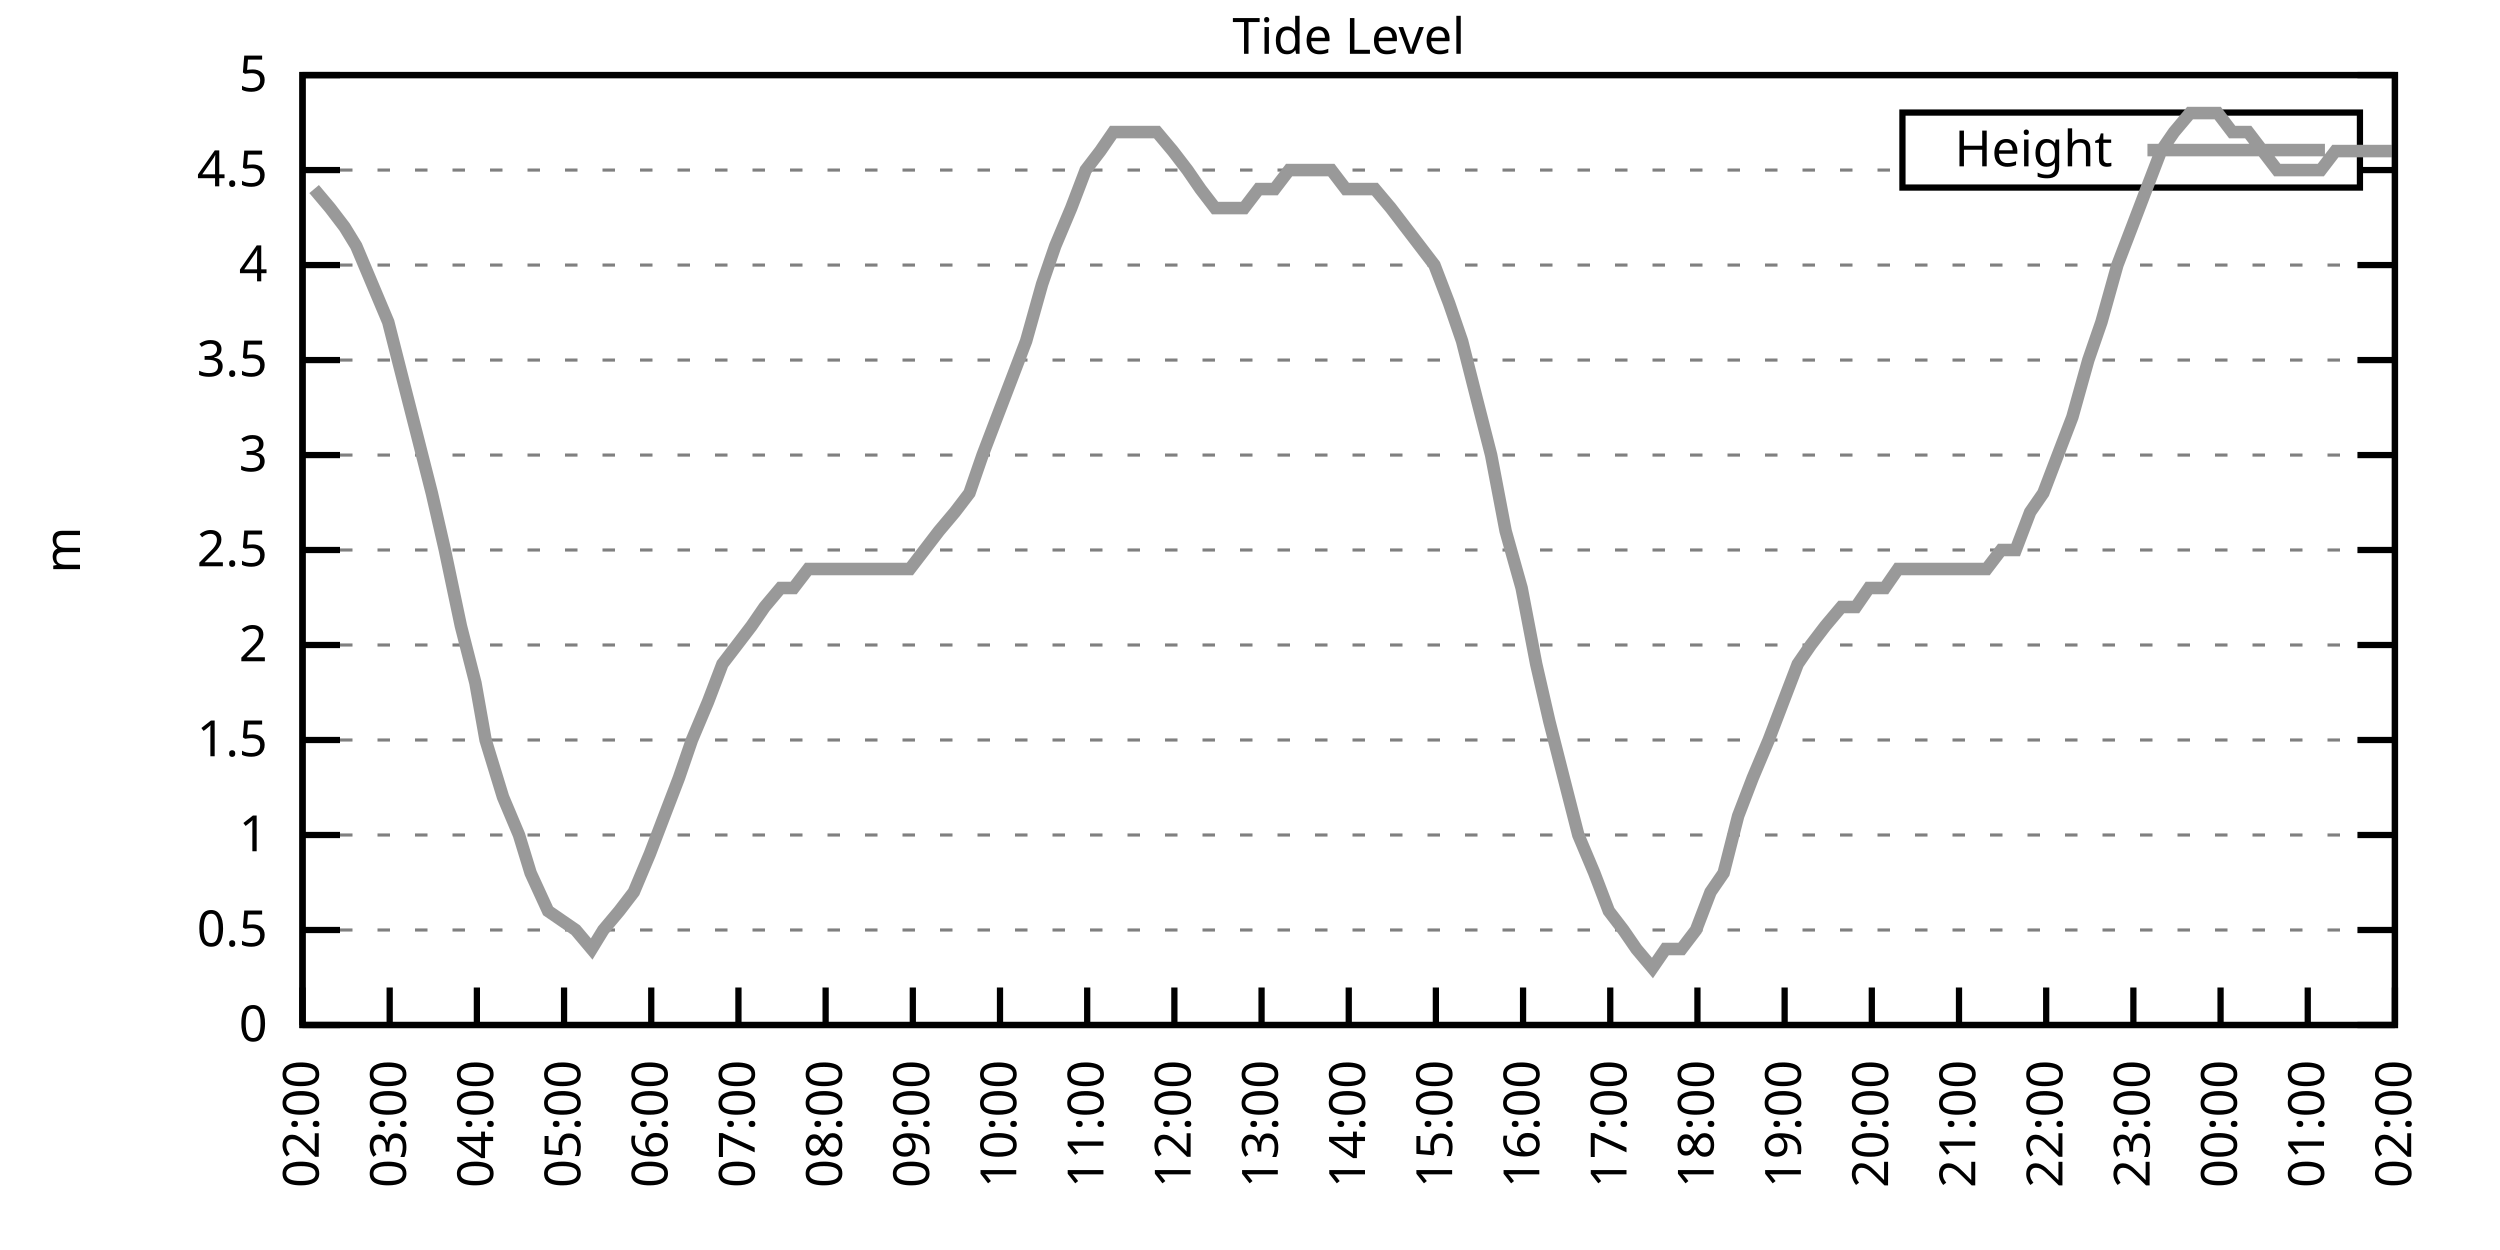
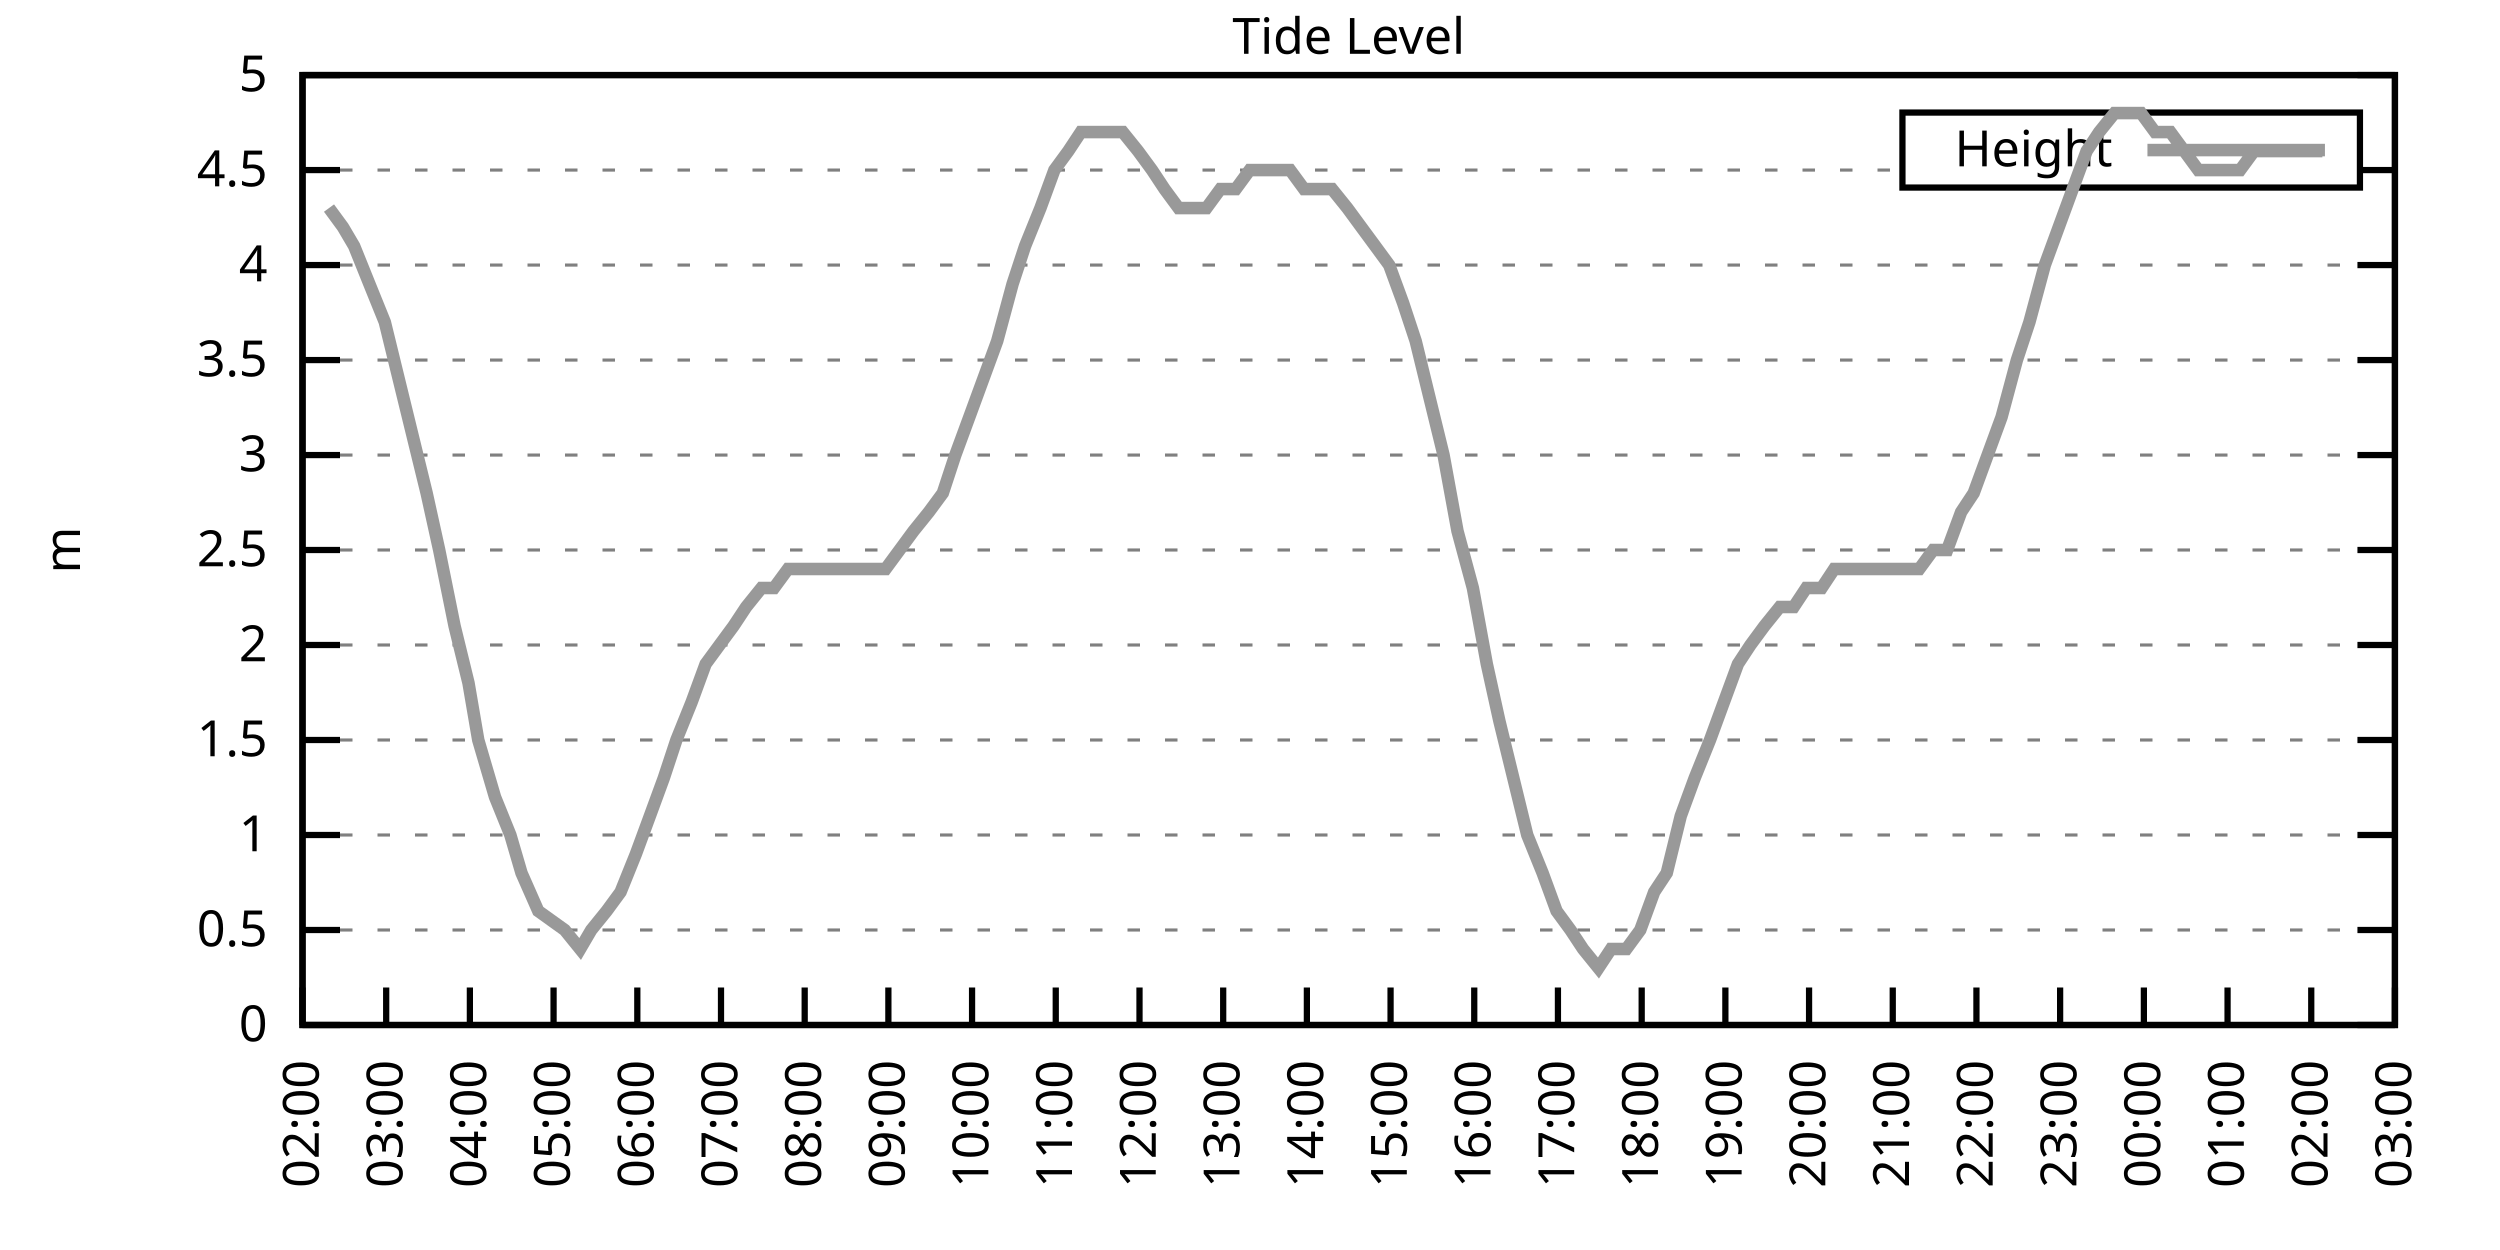
<svg xmlns="http://www.w3.org/2000/svg" xmlns:xlink="http://www.w3.org/1999/xlink" width="400" height="200" viewBox="0 0 400 200">
  <g id="gnuplot_canvas">
    <rect x="0" y="0" width="400" height="200" fill="none" />
    <defs>
      <circle id="gpDot" r="0.5" stroke-width="0.5" stroke="currentColor" />
      <path id="gpPt0" stroke-width="0.333" stroke="currentColor" d="M-1,0 h2 M0,-1 v2" />
      <path id="gpPt1" stroke-width="0.333" stroke="currentColor" d="M-1,-1 L1,1 M1,-1 L-1,1" />
      <path id="gpPt2" stroke-width="0.333" stroke="currentColor" d="M-1,0 L1,0 M0,-1 L0,1 M-1,-1 L1,1 M-1,1 L1,-1" />
      <rect id="gpPt3" stroke-width="0.333" stroke="currentColor" x="-1" y="-1" width="2" height="2" />
      <rect id="gpPt4" stroke-width="0.333" stroke="currentColor" fill="currentColor" x="-1" y="-1" width="2" height="2" />
      <circle id="gpPt5" stroke-width="0.333" stroke="currentColor" cx="0" cy="0" r="1" />
      <use xlink:href="#gpPt5" id="gpPt6" fill="currentColor" stroke="none" />
      <path id="gpPt7" stroke-width="0.333" stroke="currentColor" d="M0,-1.33 L-1.33,0.67 L1.33,0.67 z" />
      <use xlink:href="#gpPt7" id="gpPt8" fill="currentColor" stroke="none" />
      <use xlink:href="#gpPt7" id="gpPt9" stroke="currentColor" transform="rotate(180)" />
      <use xlink:href="#gpPt9" id="gpPt10" fill="currentColor" stroke="none" />
      <use xlink:href="#gpPt3" id="gpPt11" stroke="currentColor" transform="rotate(45)" />
      <use xlink:href="#gpPt11" id="gpPt12" fill="currentColor" stroke="none" />
      <path id="gpPt13" stroke-width="0.333" stroke="currentColor" d="M0,1.330 L1.265,0.411 L0.782,-1.067 L-0.782,-1.076 L-1.265,0.411 z" />
      <use xlink:href="#gpPt13" id="gpPt14" fill="currentColor" stroke="none" />
      <filter id="textbox" filterUnits="objectBoundingBox" x="0" y="0" height="1" width="1">
        <feFlood flood-color="white" flood-opacity="1" result="bgnd" />
        <feComposite in="SourceGraphic" in2="bgnd" operator="atop" />
      </filter>
      <filter id="greybox" filterUnits="objectBoundingBox" x="0" y="0" height="1" width="1">
        <feFlood flood-color="lightgrey" flood-opacity="1" result="grey" />
        <feComposite in="SourceGraphic" in2="grey" operator="atop" />
      </filter>
    </defs>
    <g fill="none" color="white" stroke="currentColor" stroke-width="1.00" stroke-linecap="butt" stroke-linejoin="miter">
</g>
    <g fill="none" color="black" stroke="currentColor" stroke-width="1.00" stroke-linecap="butt" stroke-linejoin="miter">
      <g stroke="none" shape-rendering="crispEdges">
        <polygon fill="rgb(255, 255, 255)" points="48.40,164.00 383.18,164.00 383.18,12.02 48.40,12.02 " />
      </g>
    </g>
    <g fill="none" color="black" stroke="currentColor" stroke-width="1.00" stroke-linecap="butt" stroke-linejoin="miter">
</g>
    <g fill="none" color="black" stroke="black" stroke-width="0.50" stroke-linecap="butt" stroke-linejoin="miter">
</g>
    <g fill="none" color="gray" stroke="currentColor" stroke-width="0.50" stroke-linecap="butt" stroke-linejoin="miter">
      <path stroke="gray" stroke-dasharray="2,4" class="gridline" d="M48.40,164.00 L383.19,164.00  " />
    </g>
    <g fill="none" color="gray" stroke="gray" stroke-width="1.00" stroke-linecap="butt" stroke-linejoin="miter">
</g>
    <g fill="none" color="black" stroke="currentColor" stroke-width="1.00" stroke-linecap="butt" stroke-linejoin="miter">
      <path stroke="black" d="M48.40,164.00 L54.40,164.00 M383.19,164.00 L377.19,164.00  " />
      <g transform="translate(42.80,166.60)" stroke="none" fill="black" font-family="Sans" font-size="8.00" text-anchor="end">
        <text>
          <tspan font-family="Sans"> 0</tspan>
        </text>
      </g>
    </g>
    <g fill="none" color="black" stroke="currentColor" stroke-width="1.00" stroke-linecap="butt" stroke-linejoin="miter">
</g>
    <g fill="none" color="black" stroke="black" stroke-width="0.50" stroke-linecap="butt" stroke-linejoin="miter">
</g>
    <g fill="none" color="gray" stroke="currentColor" stroke-width="0.50" stroke-linecap="butt" stroke-linejoin="miter">
      <path stroke="gray" stroke-dasharray="2,4" class="gridline" d="M48.40,148.80 L383.19,148.80  " />
    </g>
    <g fill="none" color="gray" stroke="gray" stroke-width="1.00" stroke-linecap="butt" stroke-linejoin="miter">
</g>
    <g fill="none" color="black" stroke="currentColor" stroke-width="1.00" stroke-linecap="butt" stroke-linejoin="miter">
      <path stroke="black" d="M48.40,148.80 L54.40,148.80 M383.19,148.80 L377.19,148.80  " />
      <g transform="translate(42.80,151.40)" stroke="none" fill="black" font-family="Sans" font-size="8.00" text-anchor="end">
        <text>
          <tspan font-family="Sans"> 0.5</tspan>
        </text>
      </g>
    </g>
    <g fill="none" color="black" stroke="currentColor" stroke-width="1.00" stroke-linecap="butt" stroke-linejoin="miter">
</g>
    <g fill="none" color="black" stroke="black" stroke-width="0.50" stroke-linecap="butt" stroke-linejoin="miter">
</g>
    <g fill="none" color="gray" stroke="currentColor" stroke-width="0.50" stroke-linecap="butt" stroke-linejoin="miter">
      <path stroke="gray" stroke-dasharray="2,4" class="gridline" d="M48.40,133.60 L383.19,133.60  " />
    </g>
    <g fill="none" color="gray" stroke="gray" stroke-width="1.00" stroke-linecap="butt" stroke-linejoin="miter">
</g>
    <g fill="none" color="black" stroke="currentColor" stroke-width="1.00" stroke-linecap="butt" stroke-linejoin="miter">
      <path stroke="black" d="M48.40,133.60 L54.40,133.60 M383.19,133.60 L377.19,133.60  " />
      <g transform="translate(42.80,136.20)" stroke="none" fill="black" font-family="Sans" font-size="8.00" text-anchor="end">
        <text>
          <tspan font-family="Sans"> 1</tspan>
        </text>
      </g>
    </g>
    <g fill="none" color="black" stroke="currentColor" stroke-width="1.00" stroke-linecap="butt" stroke-linejoin="miter">
</g>
    <g fill="none" color="black" stroke="black" stroke-width="0.50" stroke-linecap="butt" stroke-linejoin="miter">
</g>
    <g fill="none" color="gray" stroke="currentColor" stroke-width="0.50" stroke-linecap="butt" stroke-linejoin="miter">
      <path stroke="gray" stroke-dasharray="2,4" class="gridline" d="M48.40,118.40 L383.19,118.40  " />
    </g>
    <g fill="none" color="gray" stroke="gray" stroke-width="1.00" stroke-linecap="butt" stroke-linejoin="miter">
</g>
    <g fill="none" color="black" stroke="currentColor" stroke-width="1.00" stroke-linecap="butt" stroke-linejoin="miter">
      <path stroke="black" d="M48.40,118.40 L54.40,118.40 M383.19,118.40 L377.19,118.40  " />
      <g transform="translate(42.80,121.00)" stroke="none" fill="black" font-family="Sans" font-size="8.00" text-anchor="end">
        <text>
          <tspan font-family="Sans"> 1.5</tspan>
        </text>
      </g>
    </g>
    <g fill="none" color="black" stroke="currentColor" stroke-width="1.00" stroke-linecap="butt" stroke-linejoin="miter">
</g>
    <g fill="none" color="black" stroke="black" stroke-width="0.50" stroke-linecap="butt" stroke-linejoin="miter">
</g>
    <g fill="none" color="gray" stroke="currentColor" stroke-width="0.50" stroke-linecap="butt" stroke-linejoin="miter">
      <path stroke="gray" stroke-dasharray="2,4" class="gridline" d="M48.40,103.20 L383.19,103.20  " />
    </g>
    <g fill="none" color="gray" stroke="gray" stroke-width="1.00" stroke-linecap="butt" stroke-linejoin="miter">
</g>
    <g fill="none" color="black" stroke="currentColor" stroke-width="1.00" stroke-linecap="butt" stroke-linejoin="miter">
      <path stroke="black" d="M48.40,103.20 L54.40,103.20 M383.19,103.20 L377.19,103.20  " />
      <g transform="translate(42.80,105.80)" stroke="none" fill="black" font-family="Sans" font-size="8.00" text-anchor="end">
        <text>
          <tspan font-family="Sans"> 2</tspan>
        </text>
      </g>
    </g>
    <g fill="none" color="black" stroke="currentColor" stroke-width="1.00" stroke-linecap="butt" stroke-linejoin="miter">
</g>
    <g fill="none" color="black" stroke="black" stroke-width="0.50" stroke-linecap="butt" stroke-linejoin="miter">
</g>
    <g fill="none" color="gray" stroke="currentColor" stroke-width="0.50" stroke-linecap="butt" stroke-linejoin="miter">
      <path stroke="gray" stroke-dasharray="2,4" class="gridline" d="M48.40,88.00 L383.19,88.00  " />
    </g>
    <g fill="none" color="gray" stroke="gray" stroke-width="1.00" stroke-linecap="butt" stroke-linejoin="miter">
</g>
    <g fill="none" color="black" stroke="currentColor" stroke-width="1.00" stroke-linecap="butt" stroke-linejoin="miter">
      <path stroke="black" d="M48.40,88.00 L54.40,88.00 M383.19,88.00 L377.19,88.00  " />
      <g transform="translate(42.80,90.60)" stroke="none" fill="black" font-family="Sans" font-size="8.00" text-anchor="end">
        <text>
          <tspan font-family="Sans"> 2.5</tspan>
        </text>
      </g>
    </g>
    <g fill="none" color="black" stroke="currentColor" stroke-width="1.00" stroke-linecap="butt" stroke-linejoin="miter">
</g>
    <g fill="none" color="black" stroke="black" stroke-width="0.50" stroke-linecap="butt" stroke-linejoin="miter">
</g>
    <g fill="none" color="gray" stroke="currentColor" stroke-width="0.50" stroke-linecap="butt" stroke-linejoin="miter">
      <path stroke="gray" stroke-dasharray="2,4" class="gridline" d="M48.40,72.81 L383.19,72.81  " />
    </g>
    <g fill="none" color="gray" stroke="gray" stroke-width="1.00" stroke-linecap="butt" stroke-linejoin="miter">
</g>
    <g fill="none" color="black" stroke="currentColor" stroke-width="1.00" stroke-linecap="butt" stroke-linejoin="miter">
      <path stroke="black" d="M48.40,72.81 L54.40,72.81 M383.19,72.81 L377.19,72.81  " />
      <g transform="translate(42.80,75.41)" stroke="none" fill="black" font-family="Sans" font-size="8.00" text-anchor="end">
        <text>
          <tspan font-family="Sans"> 3</tspan>
        </text>
      </g>
    </g>
    <g fill="none" color="black" stroke="currentColor" stroke-width="1.00" stroke-linecap="butt" stroke-linejoin="miter">
</g>
    <g fill="none" color="black" stroke="black" stroke-width="0.50" stroke-linecap="butt" stroke-linejoin="miter">
</g>
    <g fill="none" color="gray" stroke="currentColor" stroke-width="0.50" stroke-linecap="butt" stroke-linejoin="miter">
      <path stroke="gray" stroke-dasharray="2,4" class="gridline" d="M48.40,57.61 L383.19,57.61  " />
    </g>
    <g fill="none" color="gray" stroke="gray" stroke-width="1.00" stroke-linecap="butt" stroke-linejoin="miter">
</g>
    <g fill="none" color="black" stroke="currentColor" stroke-width="1.00" stroke-linecap="butt" stroke-linejoin="miter">
      <path stroke="black" d="M48.40,57.61 L54.40,57.61 M383.19,57.61 L377.19,57.61  " />
      <g transform="translate(42.80,60.21)" stroke="none" fill="black" font-family="Sans" font-size="8.00" text-anchor="end">
        <text>
          <tspan font-family="Sans"> 3.5</tspan>
        </text>
      </g>
    </g>
    <g fill="none" color="black" stroke="currentColor" stroke-width="1.00" stroke-linecap="butt" stroke-linejoin="miter">
</g>
    <g fill="none" color="black" stroke="black" stroke-width="0.50" stroke-linecap="butt" stroke-linejoin="miter">
</g>
    <g fill="none" color="gray" stroke="currentColor" stroke-width="0.50" stroke-linecap="butt" stroke-linejoin="miter">
      <path stroke="gray" stroke-dasharray="2,4" class="gridline" d="M48.40,42.41 L383.19,42.41  " />
    </g>
    <g fill="none" color="gray" stroke="gray" stroke-width="1.00" stroke-linecap="butt" stroke-linejoin="miter">
</g>
    <g fill="none" color="black" stroke="currentColor" stroke-width="1.00" stroke-linecap="butt" stroke-linejoin="miter">
      <path stroke="black" d="M48.40,42.41 L54.40,42.41 M383.19,42.41 L377.19,42.41  " />
      <g transform="translate(42.80,45.01)" stroke="none" fill="black" font-family="Sans" font-size="8.00" text-anchor="end">
        <text>
          <tspan font-family="Sans"> 4</tspan>
        </text>
      </g>
    </g>
    <g fill="none" color="black" stroke="currentColor" stroke-width="1.00" stroke-linecap="butt" stroke-linejoin="miter">
</g>
    <g fill="none" color="black" stroke="black" stroke-width="0.50" stroke-linecap="butt" stroke-linejoin="miter">
</g>
    <g fill="none" color="gray" stroke="currentColor" stroke-width="0.50" stroke-linecap="butt" stroke-linejoin="miter">
      <path stroke="gray" stroke-dasharray="2,4" class="gridline" d="M48.40,27.21 L304.39,27.21 M377.59,27.21 L383.19,27.21  " />
    </g>
    <g fill="none" color="gray" stroke="gray" stroke-width="1.00" stroke-linecap="butt" stroke-linejoin="miter">
</g>
    <g fill="none" color="black" stroke="currentColor" stroke-width="1.00" stroke-linecap="butt" stroke-linejoin="miter">
      <path stroke="black" d="M48.40,27.21 L54.40,27.21 M383.19,27.21 L377.19,27.21  " />
      <g transform="translate(42.80,29.81)" stroke="none" fill="black" font-family="Sans" font-size="8.00" text-anchor="end">
        <text>
          <tspan font-family="Sans"> 4.5</tspan>
        </text>
      </g>
    </g>
    <g fill="none" color="black" stroke="currentColor" stroke-width="1.00" stroke-linecap="butt" stroke-linejoin="miter">
</g>
    <g fill="none" color="black" stroke="black" stroke-width="0.50" stroke-linecap="butt" stroke-linejoin="miter">
</g>
    <g fill="none" color="gray" stroke="currentColor" stroke-width="0.50" stroke-linecap="butt" stroke-linejoin="miter">
      <path stroke="gray" stroke-dasharray="2,4" class="gridline" d="M48.40,12.01 L383.19,12.01  " />
    </g>
    <g fill="none" color="gray" stroke="gray" stroke-width="1.00" stroke-linecap="butt" stroke-linejoin="miter">
</g>
    <g fill="none" color="black" stroke="currentColor" stroke-width="1.00" stroke-linecap="butt" stroke-linejoin="miter">
      <path stroke="black" d="M48.40,12.01 L54.40,12.01 M383.19,12.01 L377.19,12.01  " />
      <g transform="translate(42.80,14.61)" stroke="none" fill="black" font-family="Sans" font-size="8.00" text-anchor="end">
        <text>
          <tspan font-family="Sans"> 5</tspan>
        </text>
      </g>
    </g>
    <g fill="none" color="black" stroke="currentColor" stroke-width="1.00" stroke-linecap="butt" stroke-linejoin="miter">
      <path stroke="black" d="M48.40,164.00 L48.40,158.00  " />
      <g transform="translate(51.00,169.60) rotate(270.00)" stroke="none" fill="black" font-family="Sans" font-size="8.00" text-anchor="end">
        <text>
          <tspan font-family="Sans">02:00</tspan>
        </text>
      </g>
    </g>
    <g fill="none" color="black" stroke="currentColor" stroke-width="1.00" stroke-linecap="butt" stroke-linejoin="miter">
-       <path stroke="black" d="M62.35,164.00 L62.35,158.00  " />
-       <g transform="translate(64.95,169.60) rotate(270.00)" stroke="none" fill="black" font-family="Sans" font-size="8.00" text-anchor="end">
+       <path stroke="black" d="M61.79,164.00 L61.79,158.00  " />
+       <g transform="translate(64.39,169.60) rotate(270.00)" stroke="none" fill="black" font-family="Sans" font-size="8.00" text-anchor="end">
        <text>
          <tspan font-family="Sans">03:00</tspan>
        </text>
      </g>
    </g>
    <g fill="none" color="black" stroke="currentColor" stroke-width="1.00" stroke-linecap="butt" stroke-linejoin="miter">
-       <path stroke="black" d="M76.30,164.00 L76.30,158.00  " />
-       <g transform="translate(78.90,169.60) rotate(270.00)" stroke="none" fill="black" font-family="Sans" font-size="8.00" text-anchor="end">
+       <path stroke="black" d="M75.18,164.00 L75.18,158.00  " />
+       <g transform="translate(77.78,169.60) rotate(270.00)" stroke="none" fill="black" font-family="Sans" font-size="8.00" text-anchor="end">
        <text>
          <tspan font-family="Sans">04:00</tspan>
        </text>
      </g>
    </g>
    <g fill="none" color="black" stroke="currentColor" stroke-width="1.00" stroke-linecap="butt" stroke-linejoin="miter">
-       <path stroke="black" d="M90.25,164.00 L90.25,158.00  " />
-       <g transform="translate(92.85,169.60) rotate(270.00)" stroke="none" fill="black" font-family="Sans" font-size="8.00" text-anchor="end">
+       <path stroke="black" d="M88.57,164.00 L88.57,158.00  " />
+       <g transform="translate(91.17,169.60) rotate(270.00)" stroke="none" fill="black" font-family="Sans" font-size="8.00" text-anchor="end">
        <text>
          <tspan font-family="Sans">05:00</tspan>
        </text>
      </g>
    </g>
    <g fill="none" color="black" stroke="currentColor" stroke-width="1.00" stroke-linecap="butt" stroke-linejoin="miter">
-       <path stroke="black" d="M104.20,164.00 L104.20,158.00  " />
-       <g transform="translate(106.80,169.60) rotate(270.00)" stroke="none" fill="black" font-family="Sans" font-size="8.00" text-anchor="end">
+       <path stroke="black" d="M101.97,164.00 L101.97,158.00  " />
+       <g transform="translate(104.57,169.60) rotate(270.00)" stroke="none" fill="black" font-family="Sans" font-size="8.00" text-anchor="end">
        <text>
          <tspan font-family="Sans">06:00</tspan>
        </text>
      </g>
    </g>
    <g fill="none" color="black" stroke="currentColor" stroke-width="1.00" stroke-linecap="butt" stroke-linejoin="miter">
-       <path stroke="black" d="M118.15,164.00 L118.15,158.00  " />
-       <g transform="translate(120.75,169.60) rotate(270.00)" stroke="none" fill="black" font-family="Sans" font-size="8.00" text-anchor="end">
+       <path stroke="black" d="M115.36,164.00 L115.36,158.00  " />
+       <g transform="translate(117.96,169.60) rotate(270.00)" stroke="none" fill="black" font-family="Sans" font-size="8.00" text-anchor="end">
        <text>
          <tspan font-family="Sans">07:00</tspan>
        </text>
      </g>
    </g>
    <g fill="none" color="black" stroke="currentColor" stroke-width="1.00" stroke-linecap="butt" stroke-linejoin="miter">
-       <path stroke="black" d="M132.10,164.00 L132.10,158.00  " />
-       <g transform="translate(134.70,169.60) rotate(270.00)" stroke="none" fill="black" font-family="Sans" font-size="8.00" text-anchor="end">
+       <path stroke="black" d="M128.75,164.00 L128.75,158.00  " />
+       <g transform="translate(131.35,169.60) rotate(270.00)" stroke="none" fill="black" font-family="Sans" font-size="8.00" text-anchor="end">
        <text>
          <tspan font-family="Sans">08:00</tspan>
        </text>
      </g>
    </g>
    <g fill="none" color="black" stroke="currentColor" stroke-width="1.00" stroke-linecap="butt" stroke-linejoin="miter">
-       <path stroke="black" d="M146.05,164.00 L146.05,158.00  " />
-       <g transform="translate(148.65,169.60) rotate(270.00)" stroke="none" fill="black" font-family="Sans" font-size="8.00" text-anchor="end">
+       <path stroke="black" d="M142.14,164.00 L142.14,158.00  " />
+       <g transform="translate(144.74,169.60) rotate(270.00)" stroke="none" fill="black" font-family="Sans" font-size="8.00" text-anchor="end">
        <text>
          <tspan font-family="Sans">09:00</tspan>
        </text>
      </g>
    </g>
    <g fill="none" color="black" stroke="currentColor" stroke-width="1.00" stroke-linecap="butt" stroke-linejoin="miter">
-       <path stroke="black" d="M160.00,164.00 L160.00,158.00  " />
-       <g transform="translate(162.60,169.60) rotate(270.00)" stroke="none" fill="black" font-family="Sans" font-size="8.00" text-anchor="end">
+       <path stroke="black" d="M155.53,164.00 L155.53,158.00  " />
+       <g transform="translate(158.13,169.60) rotate(270.00)" stroke="none" fill="black" font-family="Sans" font-size="8.00" text-anchor="end">
        <text>
          <tspan font-family="Sans">10:00</tspan>
        </text>
      </g>
    </g>
    <g fill="none" color="black" stroke="currentColor" stroke-width="1.00" stroke-linecap="butt" stroke-linejoin="miter">
-       <path stroke="black" d="M173.95,164.00 L173.95,158.00  " />
-       <g transform="translate(176.55,169.60) rotate(270.00)" stroke="none" fill="black" font-family="Sans" font-size="8.00" text-anchor="end">
+       <path stroke="black" d="M168.92,164.00 L168.92,158.00  " />
+       <g transform="translate(171.52,169.60) rotate(270.00)" stroke="none" fill="black" font-family="Sans" font-size="8.00" text-anchor="end">
        <text>
          <tspan font-family="Sans">11:00</tspan>
        </text>
      </g>
    </g>
    <g fill="none" color="black" stroke="currentColor" stroke-width="1.00" stroke-linecap="butt" stroke-linejoin="miter">
-       <path stroke="black" d="M187.90,164.00 L187.90,158.00  " />
-       <g transform="translate(190.50,169.60) rotate(270.00)" stroke="none" fill="black" font-family="Sans" font-size="8.00" text-anchor="end">
+       <path stroke="black" d="M182.32,164.00 L182.32,158.00  " />
+       <g transform="translate(184.92,169.60) rotate(270.00)" stroke="none" fill="black" font-family="Sans" font-size="8.00" text-anchor="end">
        <text>
          <tspan font-family="Sans">12:00</tspan>
        </text>
      </g>
    </g>
    <g fill="none" color="black" stroke="currentColor" stroke-width="1.00" stroke-linecap="butt" stroke-linejoin="miter">
-       <path stroke="black" d="M201.85,164.00 L201.85,158.00  " />
-       <g transform="translate(204.45,169.60) rotate(270.00)" stroke="none" fill="black" font-family="Sans" font-size="8.00" text-anchor="end">
+       <path stroke="black" d="M195.71,164.00 L195.71,158.00  " />
+       <g transform="translate(198.31,169.60) rotate(270.00)" stroke="none" fill="black" font-family="Sans" font-size="8.00" text-anchor="end">
        <text>
          <tspan font-family="Sans">13:00</tspan>
        </text>
      </g>
    </g>
    <g fill="none" color="black" stroke="currentColor" stroke-width="1.00" stroke-linecap="butt" stroke-linejoin="miter">
-       <path stroke="black" d="M215.80,164.00 L215.80,158.00  " />
-       <g transform="translate(218.40,169.60) rotate(270.00)" stroke="none" fill="black" font-family="Sans" font-size="8.00" text-anchor="end">
+       <path stroke="black" d="M209.10,164.00 L209.10,158.00  " />
+       <g transform="translate(211.70,169.60) rotate(270.00)" stroke="none" fill="black" font-family="Sans" font-size="8.00" text-anchor="end">
        <text>
          <tspan font-family="Sans">14:00</tspan>
        </text>
      </g>
    </g>
    <g fill="none" color="black" stroke="currentColor" stroke-width="1.00" stroke-linecap="butt" stroke-linejoin="miter">
-       <path stroke="black" d="M229.74,164.00 L229.74,158.00  " />
-       <g transform="translate(232.34,169.60) rotate(270.00)" stroke="none" fill="black" font-family="Sans" font-size="8.00" text-anchor="end">
+       <path stroke="black" d="M222.49,164.00 L222.49,158.00  " />
+       <g transform="translate(225.09,169.60) rotate(270.00)" stroke="none" fill="black" font-family="Sans" font-size="8.00" text-anchor="end">
        <text>
          <tspan font-family="Sans">15:00</tspan>
        </text>
      </g>
    </g>
    <g fill="none" color="black" stroke="currentColor" stroke-width="1.00" stroke-linecap="butt" stroke-linejoin="miter">
-       <path stroke="black" d="M243.69,164.00 L243.69,158.00  " />
-       <g transform="translate(246.29,169.60) rotate(270.00)" stroke="none" fill="black" font-family="Sans" font-size="8.00" text-anchor="end">
+       <path stroke="black" d="M235.88,164.00 L235.88,158.00  " />
+       <g transform="translate(238.48,169.60) rotate(270.00)" stroke="none" fill="black" font-family="Sans" font-size="8.00" text-anchor="end">
        <text>
          <tspan font-family="Sans">16:00</tspan>
        </text>
      </g>
    </g>
    <g fill="none" color="black" stroke="currentColor" stroke-width="1.00" stroke-linecap="butt" stroke-linejoin="miter">
-       <path stroke="black" d="M257.64,164.00 L257.64,158.00  " />
-       <g transform="translate(260.24,169.60) rotate(270.00)" stroke="none" fill="black" font-family="Sans" font-size="8.00" text-anchor="end">
+       <path stroke="black" d="M249.27,164.00 L249.27,158.00  " />
+       <g transform="translate(251.87,169.60) rotate(270.00)" stroke="none" fill="black" font-family="Sans" font-size="8.00" text-anchor="end">
        <text>
          <tspan font-family="Sans">17:00</tspan>
        </text>
      </g>
    </g>
    <g fill="none" color="black" stroke="currentColor" stroke-width="1.00" stroke-linecap="butt" stroke-linejoin="miter">
-       <path stroke="black" d="M271.59,164.00 L271.59,158.00  " />
-       <g transform="translate(274.19,169.60) rotate(270.00)" stroke="none" fill="black" font-family="Sans" font-size="8.00" text-anchor="end">
+       <path stroke="black" d="M262.67,164.00 L262.67,158.00  " />
+       <g transform="translate(265.27,169.60) rotate(270.00)" stroke="none" fill="black" font-family="Sans" font-size="8.00" text-anchor="end">
        <text>
          <tspan font-family="Sans">18:00</tspan>
        </text>
      </g>
    </g>
    <g fill="none" color="black" stroke="currentColor" stroke-width="1.00" stroke-linecap="butt" stroke-linejoin="miter">
-       <path stroke="black" d="M285.54,164.00 L285.54,158.00  " />
-       <g transform="translate(288.14,169.60) rotate(270.00)" stroke="none" fill="black" font-family="Sans" font-size="8.00" text-anchor="end">
+       <path stroke="black" d="M276.06,164.00 L276.06,158.00  " />
+       <g transform="translate(278.66,169.60) rotate(270.00)" stroke="none" fill="black" font-family="Sans" font-size="8.00" text-anchor="end">
        <text>
          <tspan font-family="Sans">19:00</tspan>
        </text>
      </g>
    </g>
    <g fill="none" color="black" stroke="currentColor" stroke-width="1.00" stroke-linecap="butt" stroke-linejoin="miter">
-       <path stroke="black" d="M299.49,164.00 L299.49,158.00  " />
-       <g transform="translate(302.09,169.60) rotate(270.00)" stroke="none" fill="black" font-family="Sans" font-size="8.00" text-anchor="end">
+       <path stroke="black" d="M289.45,164.00 L289.45,158.00  " />
+       <g transform="translate(292.05,169.60) rotate(270.00)" stroke="none" fill="black" font-family="Sans" font-size="8.00" text-anchor="end">
        <text>
          <tspan font-family="Sans">20:00</tspan>
        </text>
      </g>
    </g>
    <g fill="none" color="black" stroke="currentColor" stroke-width="1.00" stroke-linecap="butt" stroke-linejoin="miter">
-       <path stroke="black" d="M313.44,164.00 L313.44,158.00  " />
-       <g transform="translate(316.04,169.60) rotate(270.00)" stroke="none" fill="black" font-family="Sans" font-size="8.00" text-anchor="end">
+       <path stroke="black" d="M302.84,164.00 L302.84,158.00  " />
+       <g transform="translate(305.44,169.60) rotate(270.00)" stroke="none" fill="black" font-family="Sans" font-size="8.00" text-anchor="end">
        <text>
          <tspan font-family="Sans">21:00</tspan>
        </text>
      </g>
    </g>
    <g fill="none" color="black" stroke="currentColor" stroke-width="1.00" stroke-linecap="butt" stroke-linejoin="miter">
-       <path stroke="black" d="M327.39,164.00 L327.39,158.00  " />
-       <g transform="translate(329.99,169.60) rotate(270.00)" stroke="none" fill="black" font-family="Sans" font-size="8.00" text-anchor="end">
+       <path stroke="black" d="M316.23,164.00 L316.23,158.00  " />
+       <g transform="translate(318.83,169.60) rotate(270.00)" stroke="none" fill="black" font-family="Sans" font-size="8.00" text-anchor="end">
        <text>
          <tspan font-family="Sans">22:00</tspan>
        </text>
      </g>
    </g>
    <g fill="none" color="black" stroke="currentColor" stroke-width="1.00" stroke-linecap="butt" stroke-linejoin="miter">
-       <path stroke="black" d="M341.34,164.00 L341.34,158.00  " />
-       <g transform="translate(343.94,169.60) rotate(270.00)" stroke="none" fill="black" font-family="Sans" font-size="8.00" text-anchor="end">
+       <path stroke="black" d="M329.62,164.00 L329.62,158.00  " />
+       <g transform="translate(332.22,169.60) rotate(270.00)" stroke="none" fill="black" font-family="Sans" font-size="8.00" text-anchor="end">
        <text>
          <tspan font-family="Sans">23:00</tspan>
        </text>
      </g>
    </g>
    <g fill="none" color="black" stroke="currentColor" stroke-width="1.00" stroke-linecap="butt" stroke-linejoin="miter">
-       <path stroke="black" d="M355.29,164.00 L355.29,158.00  " />
-       <g transform="translate(357.89,169.60) rotate(270.00)" stroke="none" fill="black" font-family="Sans" font-size="8.00" text-anchor="end">
+       <path stroke="black" d="M343.02,164.00 L343.02,158.00  " />
+       <g transform="translate(345.62,169.60) rotate(270.00)" stroke="none" fill="black" font-family="Sans" font-size="8.00" text-anchor="end">
        <text>
          <tspan font-family="Sans">00:00</tspan>
        </text>
      </g>
    </g>
    <g fill="none" color="black" stroke="currentColor" stroke-width="1.00" stroke-linecap="butt" stroke-linejoin="miter">
-       <path stroke="black" d="M369.24,164.00 L369.24,158.00  " />
-       <g transform="translate(371.84,169.60) rotate(270.00)" stroke="none" fill="black" font-family="Sans" font-size="8.00" text-anchor="end">
+       <path stroke="black" d="M356.41,164.00 L356.41,158.00  " />
+       <g transform="translate(359.01,169.60) rotate(270.00)" stroke="none" fill="black" font-family="Sans" font-size="8.00" text-anchor="end">
        <text>
          <tspan font-family="Sans">01:00</tspan>
+         </text>
+       </g>
+     </g>
+     <g fill="none" color="black" stroke="currentColor" stroke-width="1.00" stroke-linecap="butt" stroke-linejoin="miter">
+       <path stroke="black" d="M369.80,164.00 L369.80,158.00  " />
+       <g transform="translate(372.40,169.60) rotate(270.00)" stroke="none" fill="black" font-family="Sans" font-size="8.00" text-anchor="end">
+         <text>
+           <tspan font-family="Sans">02:00</tspan>
        </text>
      </g>
    </g>
    <g fill="none" color="black" stroke="currentColor" stroke-width="1.00" stroke-linecap="butt" stroke-linejoin="miter">
      <path stroke="black" d="M383.19,164.00 L383.19,158.00  " />
      <g transform="translate(385.79,169.60) rotate(270.00)" stroke="none" fill="black" font-family="Sans" font-size="8.00" text-anchor="end">
        <text>
-           <tspan font-family="Sans">02:00</tspan>
+           <tspan font-family="Sans">03:00</tspan>
        </text>
      </g>
    </g>
    <g fill="none" color="black" stroke="currentColor" stroke-width="1.00" stroke-linecap="butt" stroke-linejoin="miter">
</g>
    <g fill="none" color="black" stroke="currentColor" stroke-width="1.00" stroke-linecap="butt" stroke-linejoin="miter">
      <path stroke="black" d="M48.40,12.01 L48.40,164.00 L383.19,164.00 L383.19,12.01 L48.40,12.01 Z  " />
    </g>
    <g fill="none" color="black" stroke="currentColor" stroke-width="1.00" stroke-linecap="butt" stroke-linejoin="miter">
</g>
    <g fill="none" color="black" stroke="currentColor" stroke-width="1.00" stroke-linecap="butt" stroke-linejoin="miter">
      <path stroke="black" d="M304.39,30.01 L304.39,18.01 L377.59,18.01 L377.59,30.01 L304.39,30.01 Z  " />
    </g>
    <g id="Tide_level_plot_1">
      <g fill="none" color="white" stroke="black" stroke-width="2.00" stroke-linecap="butt" stroke-linejoin="miter">
</g>
      <g fill="none" color="black" stroke="currentColor" stroke-width="2.00" stroke-linecap="butt" stroke-linejoin="miter">
        <g transform="translate(337.99,26.61)" stroke="none" fill="black" font-family="Sans" font-size="8.00" text-anchor="end">
          <text>
            <tspan font-family="Sans">Height</tspan>
          </text>
        </g>
      </g>
      <g fill="none" color="black" stroke="currentColor" stroke-width="2.00" stroke-linecap="butt" stroke-linejoin="miter">
-         <path stroke="rgb(153, 153, 153)" d="M343.59,24.01 L371.99,24.01 M50.26,30.25 L52.82,33.29 L55.14,36.33 L57.00,39.37 L59.56,45.45 L62.12,51.53   L64.44,60.65 L66.77,69.77 L69.09,78.89 L71.18,88.00 L73.74,100.16 L76.07,109.28 L77.69,118.40 L80.48,127.52   L83.04,133.60 L84.90,139.68 L87.69,145.76 L92.11,148.80 L94.67,151.84 L96.53,148.80 L99.08,145.76 L101.41,142.72   L103.97,136.64 L106.29,130.56 L108.62,124.48 L110.71,118.40 L113.27,112.32 L115.59,106.24 L117.92,103.20 L120.24,100.16   L122.33,97.12 L124.89,94.08 L126.98,94.08 L129.31,91.04 L131.63,91.04 L134.19,91.04 L136.28,91.04 L138.84,91.04   L140.93,91.04 L143.26,91.04 L145.58,91.04 L147.91,88.00 L150.23,84.97 L152.79,81.93 L155.11,78.89 L157.21,72.81   L159.53,66.73 L161.86,60.65 L164.18,54.57 L166.74,45.45 L168.83,39.37 L171.39,33.29 L173.71,27.21 L176.04,24.17   L178.13,21.13 L180.46,21.13 L183.01,21.13 L185.11,21.13 L187.66,24.17 L189.99,27.21 L192.08,30.25 L194.41,33.29   L196.73,33.29 L199.06,33.29 L201.38,30.25 L203.94,30.25 L206.26,27.21 L208.36,27.21 L210.68,27.21 L213.01,27.21   L215.33,30.25 L217.65,30.25 L219.98,30.25 L222.54,33.29 L224.86,36.33 L227.19,39.37 L229.51,42.41 L231.84,48.49   L233.93,54.57 L236.25,63.69 L238.58,72.81 L240.90,84.97 L243.46,94.08 L245.79,106.24 L247.88,115.36 L250.20,124.48   L252.53,133.60 L255.09,139.68 L257.41,145.76 L259.74,148.80 L261.83,151.84 L264.39,154.88 L266.48,151.84 L269.04,151.84   L271.36,148.80 L273.69,142.72 L275.78,139.68 L278.10,130.56 L280.43,124.48 L282.99,118.40 L285.31,112.32 L287.64,106.24   L289.73,103.20 L292.05,100.16 L294.61,97.12 L296.94,97.12 L299.03,94.08 L301.58,94.08 L303.68,91.04 L306.00,91.04   L308.33,91.04 L310.88,91.04 L312.98,91.04 L315.30,91.04 L317.86,91.04 L320.18,88.00 L322.51,88.00 L324.83,81.93   L326.93,78.89 L329.25,72.81 L331.58,66.73 L334.13,57.61 L336.23,51.53 L338.78,42.41 L341.11,36.33 L343.43,30.25   L345.76,24.17 L347.85,21.13 L350.41,18.09 L352.50,18.09 L354.83,18.09 L357.15,21.13 L359.71,21.13 L362.03,24.17   L364.36,27.21 L366.45,27.21 L368.54,27.21 L371.33,27.21 L373.66,24.17 L375.75,24.17 L378.08,24.17 L380.63,24.17   L382.73,24.17  " />
+         <path stroke="rgb(153, 153, 153)" d="M343.59,24.01 L371.99,24.01 M52.64,33.29 L54.87,36.33 L56.66,39.37 L59.11,45.45 L61.57,51.53 L63.80,60.65   L66.03,69.77 L68.26,78.89 L70.27,88.00 L72.73,100.16 L74.96,109.28 L76.52,118.40 L79.20,127.52 L81.66,133.60   L83.44,139.68 L86.12,145.76 L90.36,148.80 L92.82,151.84 L94.60,148.80 L97.06,145.76 L99.29,142.72 L101.74,136.64   L103.98,130.56 L106.21,124.48 L108.22,118.40 L110.67,112.32 L112.90,106.24 L115.13,103.20 L117.37,100.16 L119.38,97.12   L121.83,94.08 L123.84,94.08 L126.07,91.04 L128.30,91.04 L130.76,91.04 L132.77,91.04 L135.22,91.04 L137.23,91.04   L139.46,91.04 L141.69,91.04 L143.93,88.00 L146.16,84.97 L148.61,81.93 L150.85,78.89 L152.85,72.81 L155.09,66.73   L157.32,60.65 L159.55,54.57 L162.01,45.45 L164.01,39.37 L166.47,33.29 L168.70,27.21 L170.93,24.17 L172.94,21.13   L175.17,21.13 L177.63,21.13 L179.64,21.13 L182.09,24.17 L184.32,27.21 L186.33,30.25 L188.57,33.29 L190.80,33.29   L193.03,33.29 L195.26,30.25 L197.72,30.25 L199.95,27.21 L201.96,27.21 L204.19,27.21 L206.42,27.21 L208.65,30.25   L210.88,30.25 L213.12,30.25 L215.57,33.29 L217.80,36.33 L220.04,39.37 L222.27,42.41 L224.50,48.49 L226.51,54.57   L228.74,63.69 L230.97,72.81 L233.20,84.97 L235.66,94.08 L237.89,106.24 L239.90,115.36 L242.13,124.48 L244.36,133.60   L246.82,139.68 L249.05,145.76 L251.28,148.80 L253.29,151.84 L255.75,154.88 L257.76,151.84 L260.21,151.84 L262.44,148.80   L264.67,142.72 L266.68,139.68 L268.92,130.56 L271.15,124.48 L273.60,118.40 L275.83,112.32 L278.07,106.24 L280.07,103.20   L282.31,100.16 L284.76,97.12 L286.99,97.12 L289.00,94.08 L291.46,94.08 L293.47,91.04 L295.70,91.04 L297.93,91.04   L300.39,91.04 L302.39,91.04 L304.63,91.04 L307.08,91.04 L309.31,88.00 L311.54,88.00 L313.78,81.93 L315.79,78.89   L318.02,72.81 L320.25,66.73 L322.70,57.61 L324.71,51.53 L327.17,42.41 L329.40,36.33 L331.63,30.25 L333.86,24.17   L335.87,21.13 L338.33,18.09 L340.34,18.09 L342.57,18.09 L344.80,21.13 L347.26,21.13 L349.49,24.17 L351.72,27.21   L353.73,27.21 L355.74,27.21 L358.42,27.21 L360.65,24.17 L362.66,24.17 L364.89,24.17 L367.34,24.17 L369.35,24.17   L371.58,24.17  " />
      </g>
    </g>
    <g fill="none" color="black" stroke="currentColor" stroke-width="2.00" stroke-linecap="butt" stroke-linejoin="miter">
</g>
    <g fill="none" color="black" stroke="black" stroke-width="1.00" stroke-linecap="butt" stroke-linejoin="miter">
</g>
    <g fill="none" color="black" stroke="currentColor" stroke-width="1.00" stroke-linecap="butt" stroke-linejoin="miter">
      <path stroke="black" d="M48.40,12.01 L48.40,164.00 L383.19,164.00 L383.19,12.01 L48.40,12.01 Z  " />
      <g transform="translate(12.80,88.01) rotate(270.00)" stroke="none" fill="black" font-family="Sans" font-size="8.00" text-anchor="middle">
        <text>
          <tspan font-family="Sans">m</tspan>
        </text>
      </g>
    </g>
    <g fill="none" color="black" stroke="currentColor" stroke-width="1.00" stroke-linecap="butt" stroke-linejoin="miter">
</g>
    <g fill="none" color="black" stroke="currentColor" stroke-width="1.00" stroke-linecap="butt" stroke-linejoin="miter">
      <g transform="translate(215.79,8.61)" stroke="none" fill="black" font-family="Sans" font-size="8.00" text-anchor="middle">
        <text>
          <tspan font-family="Sans">Tide Level</tspan>
        </text>
      </g>
    </g>
    <g fill="none" color="black" stroke="currentColor" stroke-width="1.00" stroke-linecap="butt" stroke-linejoin="miter">
</g>
  </g>
</svg>
